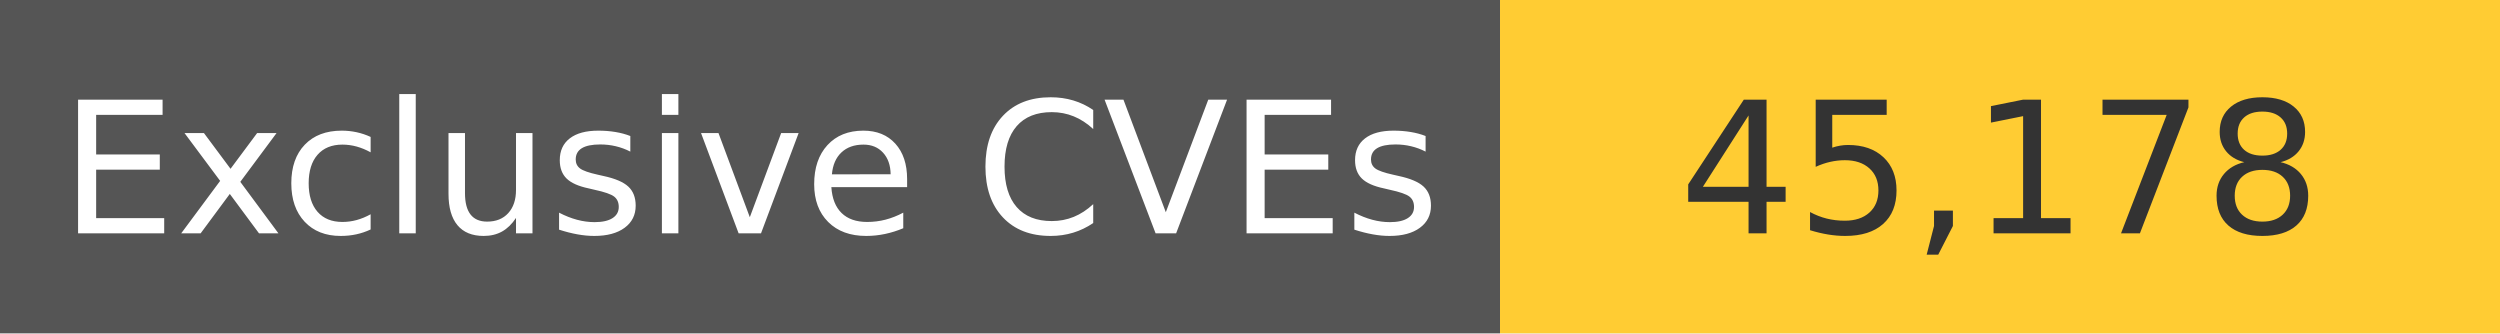
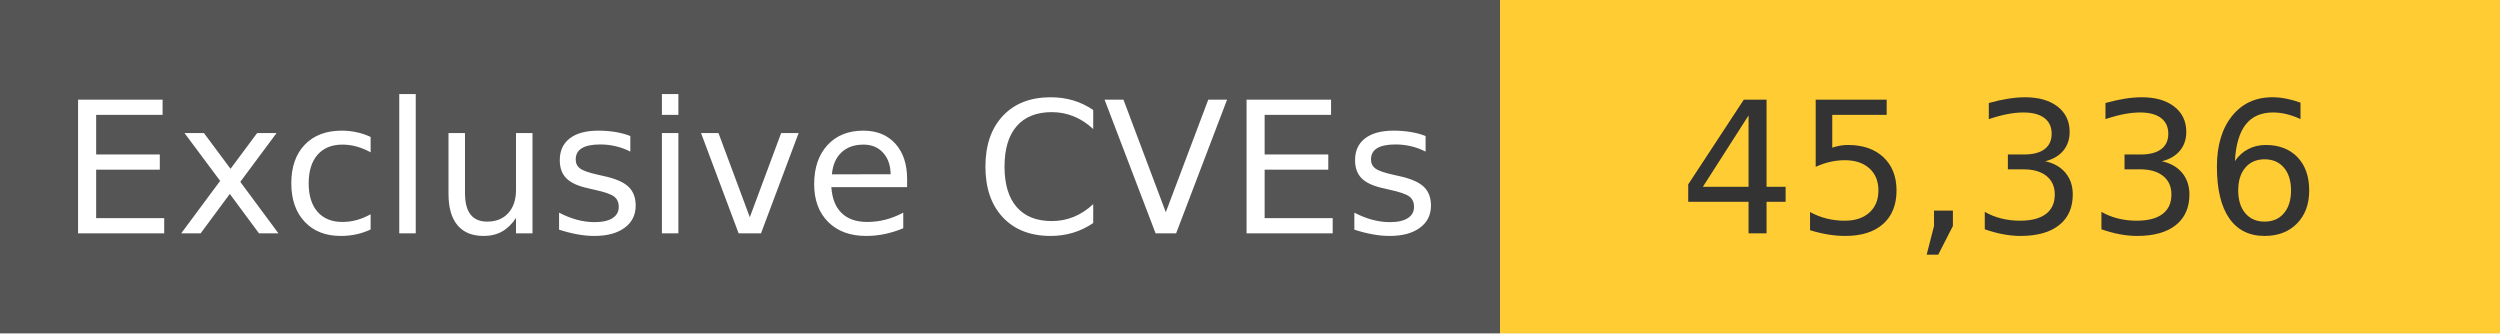
<svg xmlns="http://www.w3.org/2000/svg" width="150" height="20" role="img">
  <linearGradient id="s" x2="0" y2="100%">
    <stop offset="0" stop-color="#bbb" stop-opacity=".1" />
    <stop offset="1" stop-opacity=".1" />
  </linearGradient>
  <g>
    <rect width="90" height="20" fill="#555" />
    <rect x="90" width="267" height="20" fill="#ffcc33" />
  </g>
  <g fill="#fff" text-anchor="middle" font-family="Verdana,Geneva,DejaVu Sans,sans-serif" text-rendering="geometricPrecision" font-size="110">
    <text x="450" y="140" transform="scale(.1)" fill="#fff">
            Exclusive CVEs
        </text>
    <text x="1200" y="140" transform="scale(.1)" fill="#333">
-             45,178
+             45,336
        </text>
  </g>
</svg>
